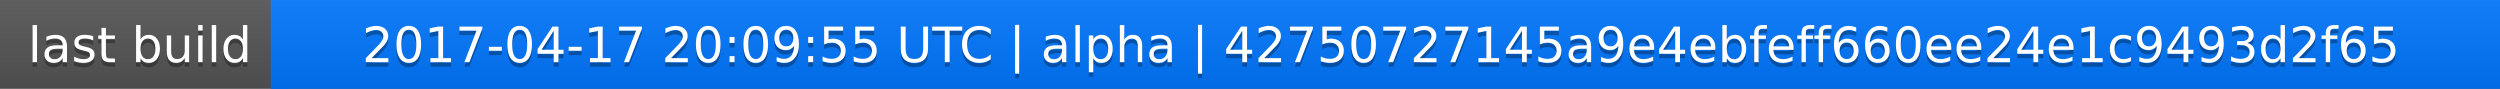
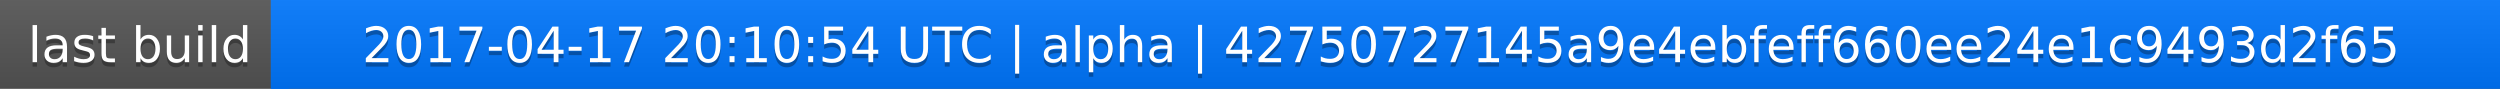
<svg xmlns="http://www.w3.org/2000/svg" width="563" height="20">
  <linearGradient id="a" x2="0" y2="100%">
    <stop offset="0" stop-color="#bbb" stop-opacity=".1" />
    <stop offset="1" stop-opacity=".1" />
  </linearGradient>
  <rect rx="0" width="563" height="20" fill="#555" />
  <rect rx="0" x="61" width="502" height="20" fill="#07f" />
  <path fill="#07f" d="M61 0h4v20h-4z" />
  <rect rx="0" width="563" height="20" fill="url(#a)" />
  <g fill="#fff" text-anchor="middle" font-family="DejaVu Sans,Verdana,Geneva,sans-serif" font-size="11">
    <text x="31.5" y="15" fill="#010101" fill-opacity=".3">last build</text>
    <text x="31.5" y="14">last build</text>
-     <text x="311" y="15" fill="#010101" fill-opacity=".3">2017-04-17 20:09:55 UTC | alpha | 42750727145a9e4ebfeff660ee24e1c9493d2f65</text>
-     <text x="311" y="14">2017-04-17 20:09:55 UTC | alpha | 42750727145a9e4ebfeff660ee24e1c9493d2f65</text>
+     <text x="311" y="15" fill="#010101" fill-opacity=".3">2017-04-17 20:10:54 UTC | alpha | 42750727145a9e4ebfeff660ee24e1c9493d2f65</text>
+     <text x="311" y="14">2017-04-17 20:10:54 UTC | alpha | 42750727145a9e4ebfeff660ee24e1c9493d2f65</text>
  </g>
</svg>
